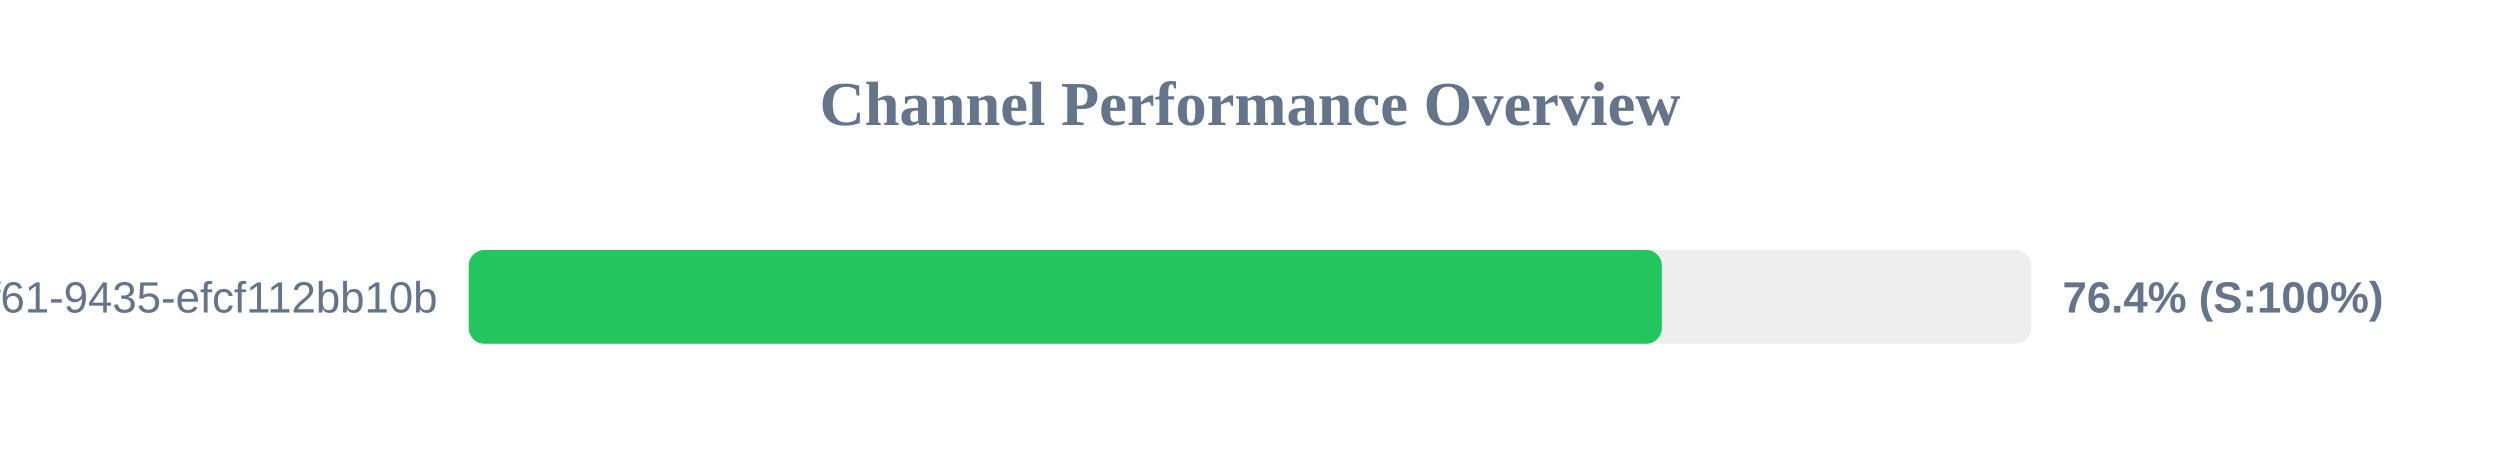
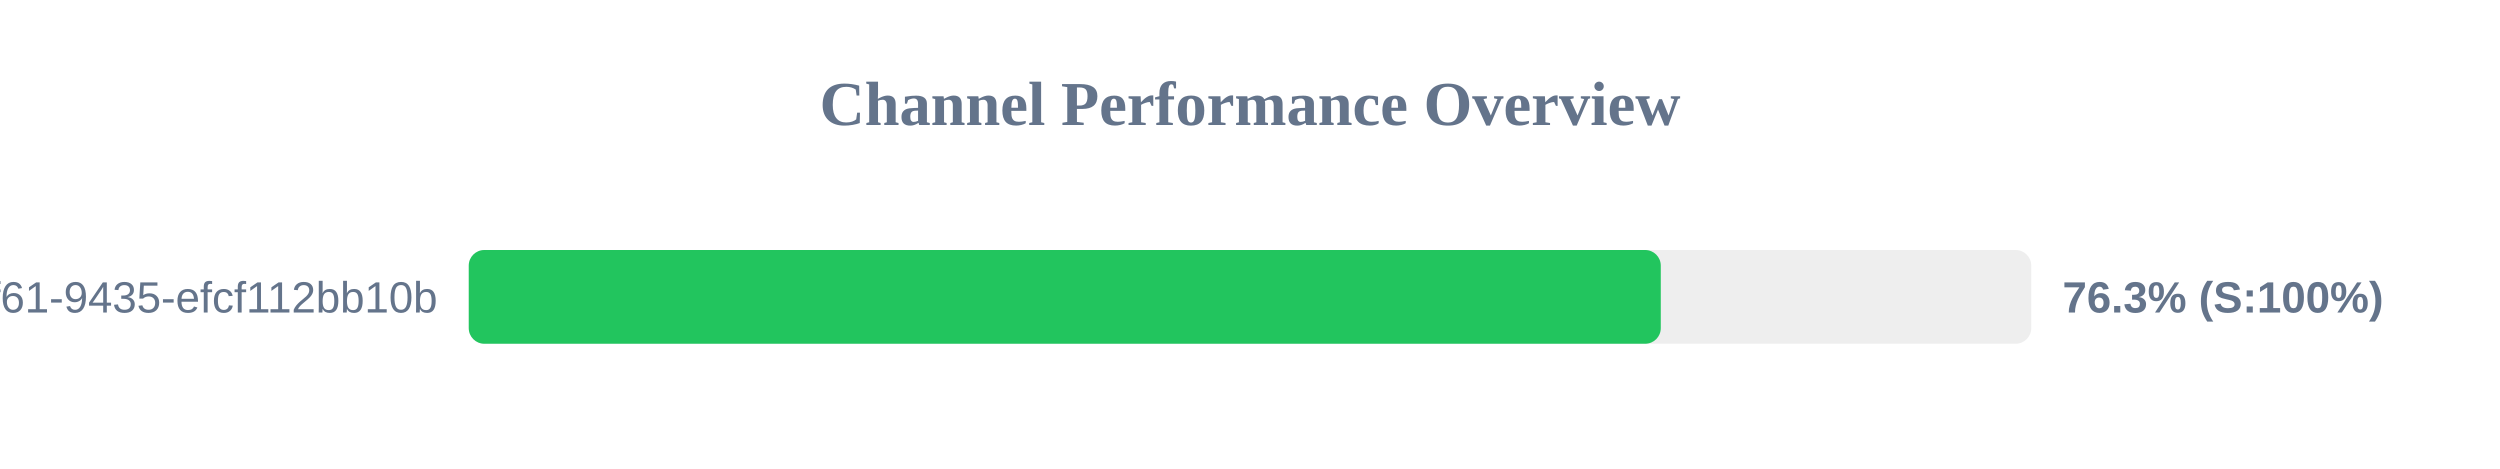
<svg xmlns="http://www.w3.org/2000/svg" width="800" height="150" version="1.1">
  <style>
        .row { font: 14px Arial; fill: #64748b; }
        .score { font: bold 14px Arial; fill: #64748b; }
    </style>
  <text x="400" y="40" text-anchor="middle" font-size="20px" font-weight="bold" fill="#64748b">Channel Performance Overview</text>
  <rect x="150" y="80" width="500" height="30" fill="#eee" rx="5" />
-   <rect x="150" y="80" width="381.8" height="30" fill="#22c55e" rx="5" />
+   <rect x="150" y="80" width="381.45" height="30" fill="#22c55e" rx="5" />
  <text x="140" y="100" text-anchor="end" class="row">?uuid=07c122ad-50b2-4f61-9435-efcf112bb10b</text>
-   <text x="660" y="100" text-anchor="start" class="score">76.4% (S:100%)</text>
+   <text x="660" y="100" text-anchor="start" class="score">76.3% (S:100%)</text>
</svg>
